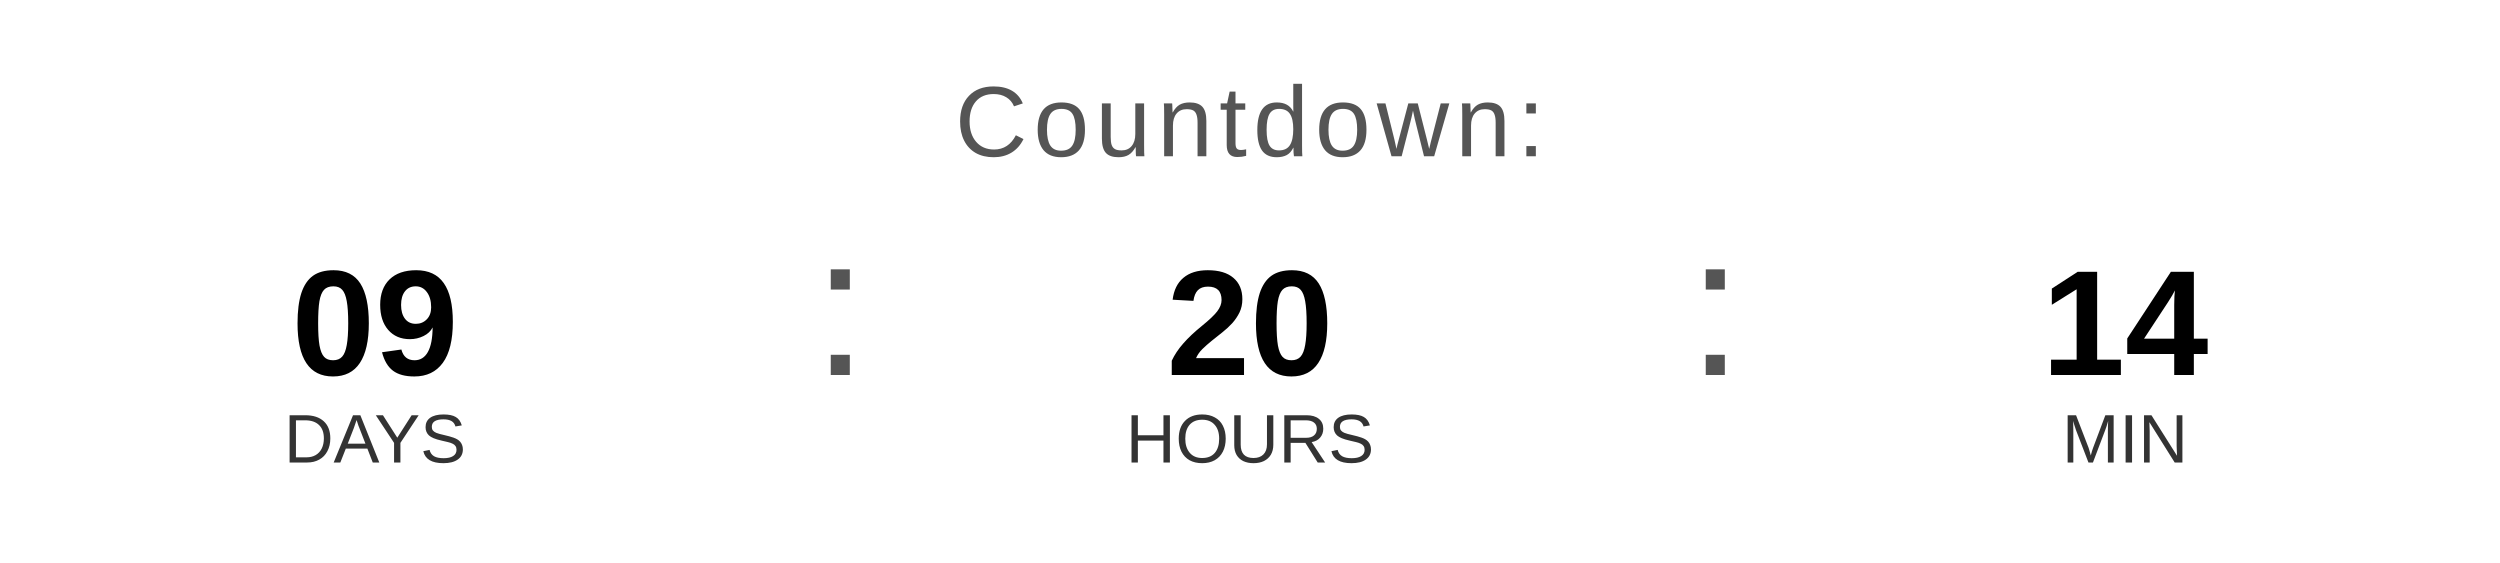
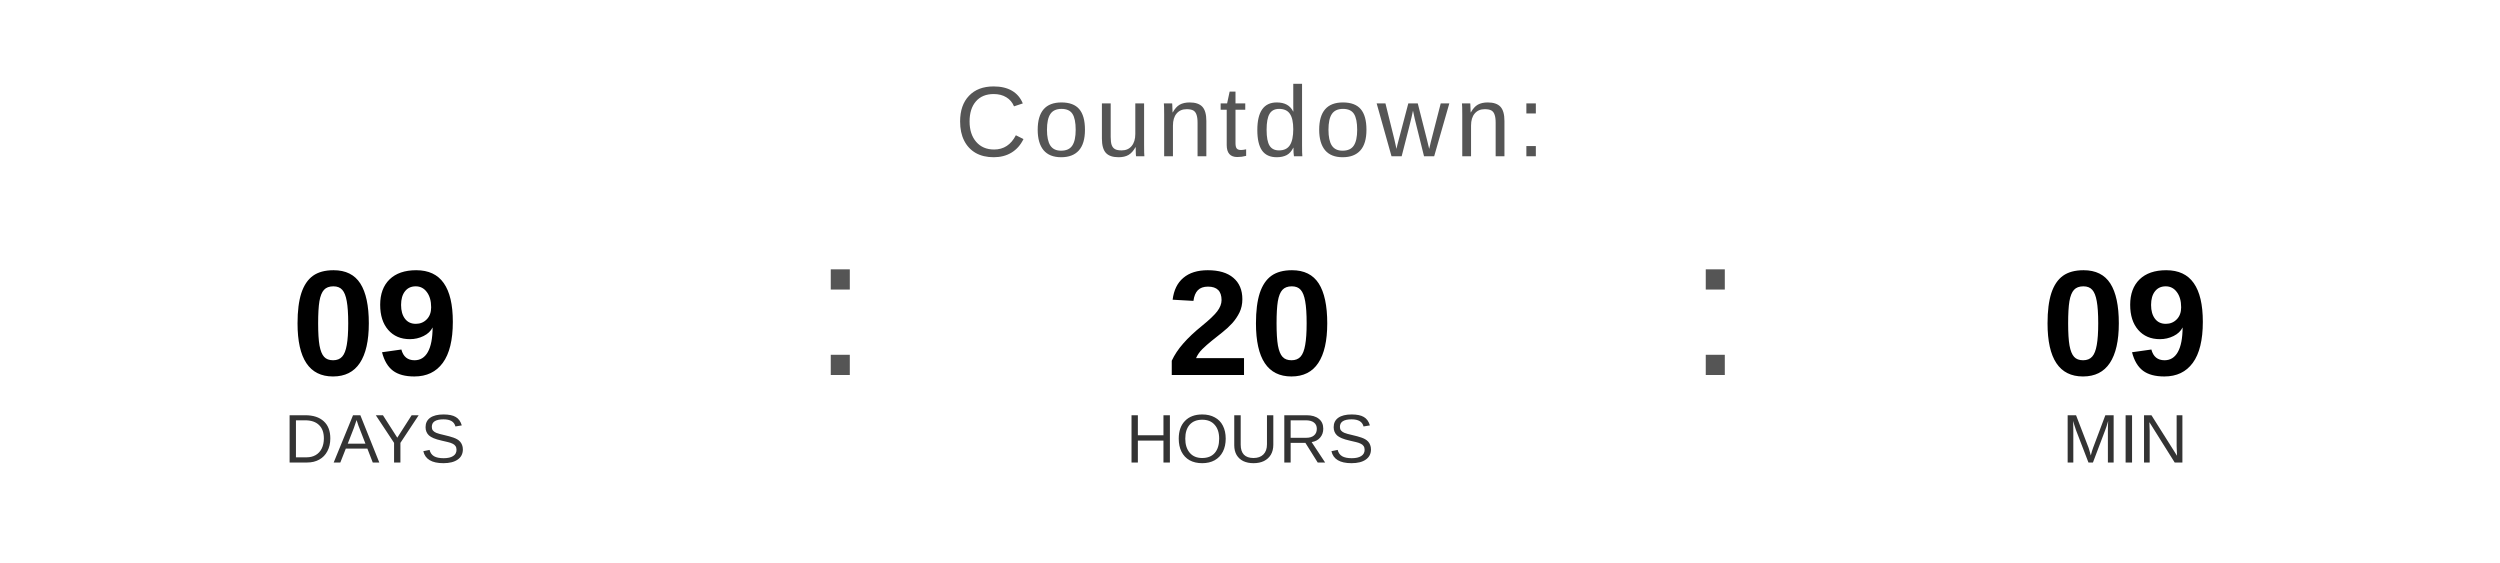
<svg xmlns="http://www.w3.org/2000/svg" width="400" height="90" viewBox="0 0 400 90">
  <text x="200" y="25" font-family="Arial, Helvetica, sans-serif" font-size="16" fill="#555555" text-anchor="middle" letter-spacing="1">
    Countdown:
  </text>
  <text x="60" y="60" font-family="Arial, Helvetica, sans-serif" font-size="24" font-weight="bold" fill="#000000" text-anchor="middle">09</text>
  <text x="60" y="74" font-family="Arial, Helvetica, sans-serif" font-size="11" fill="#333333" text-anchor="middle">DAYS</text>
  <text x="130" y="60" font-family="Arial, sans-serif" font-size="32" fill="#555555">:</text>
  <text x="200" y="60" font-family="Arial, Helvetica, sans-serif" font-size="24" font-weight="bold" fill="#000000" text-anchor="middle">20</text>
  <text x="200" y="74" font-family="Arial, Helvetica, sans-serif" font-size="11" fill="#333333" text-anchor="middle">HOURS</text>
  <text x="270" y="60" font-family="Arial, sans-serif" font-size="32" fill="#555555">:</text>
-   <text x="340" y="60" font-family="Arial, Helvetica, sans-serif" font-size="24" font-weight="bold" fill="#000000" text-anchor="middle">14</text>
+   <text x="340" y="60" font-family="Arial, Helvetica, sans-serif" font-size="24" font-weight="bold" fill="#000000" text-anchor="middle">09</text>
  <text x="340" y="74" font-family="Arial, Helvetica, sans-serif" font-size="11" fill="#333333" text-anchor="middle">MIN</text>
</svg>
